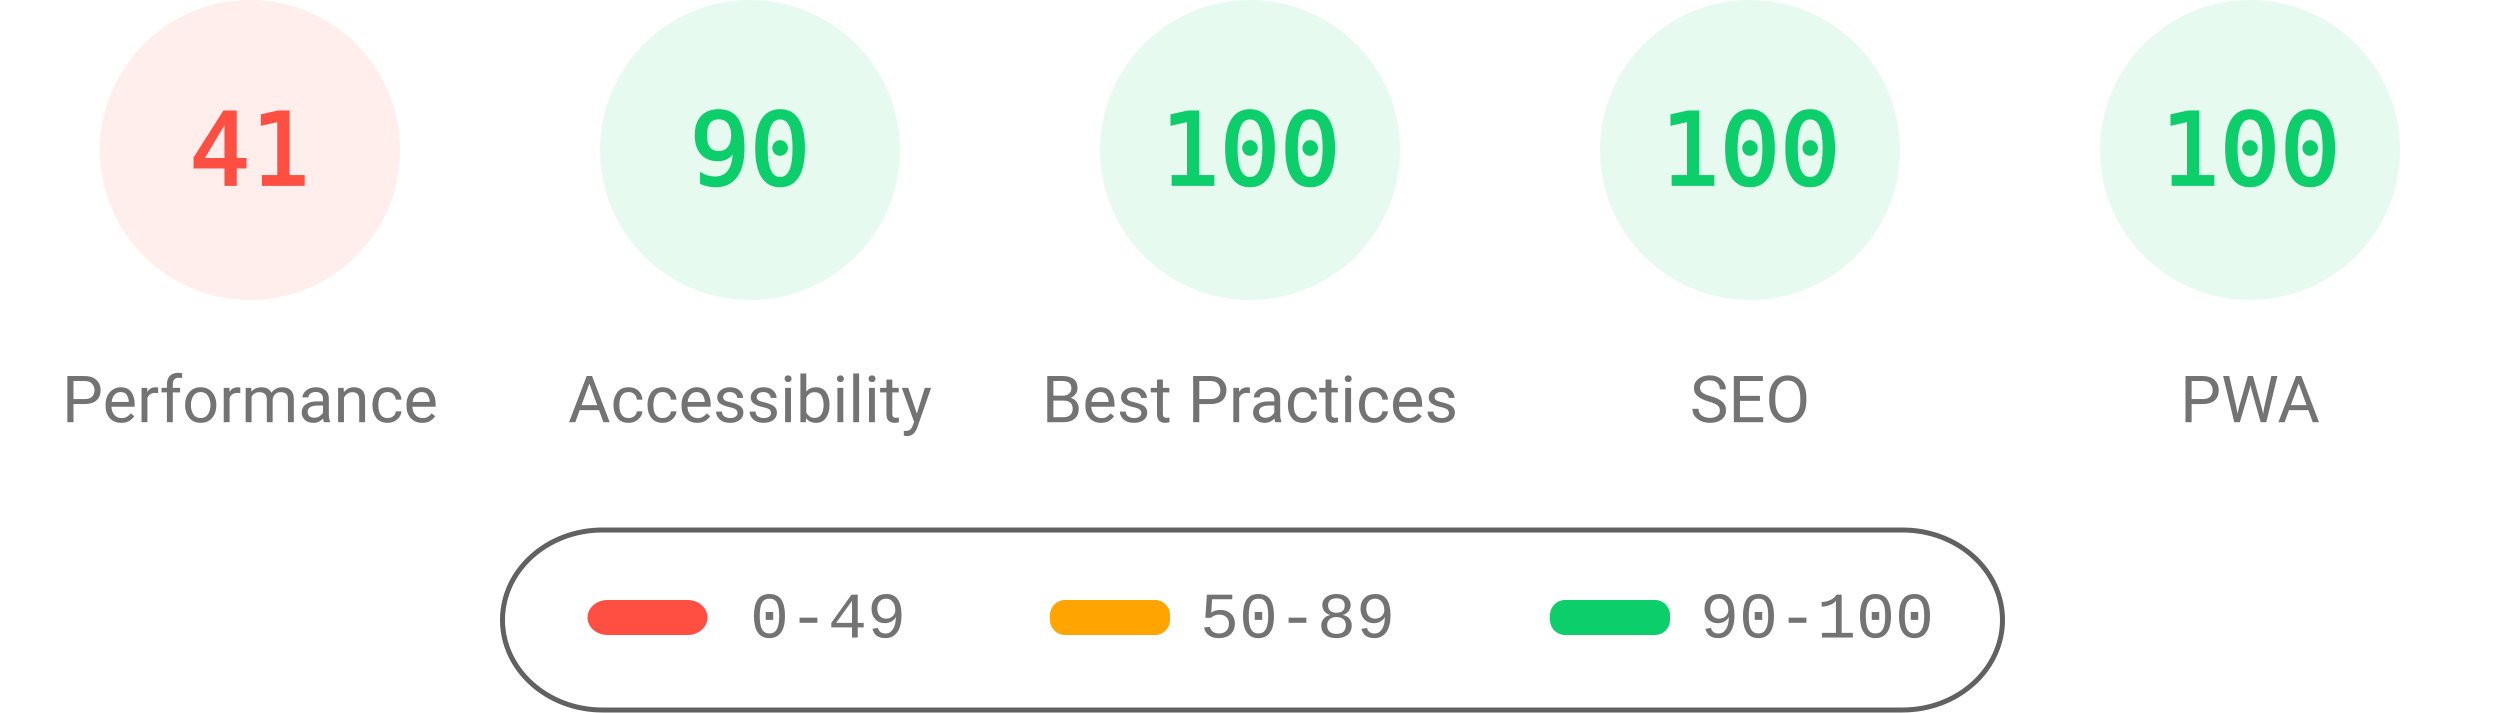
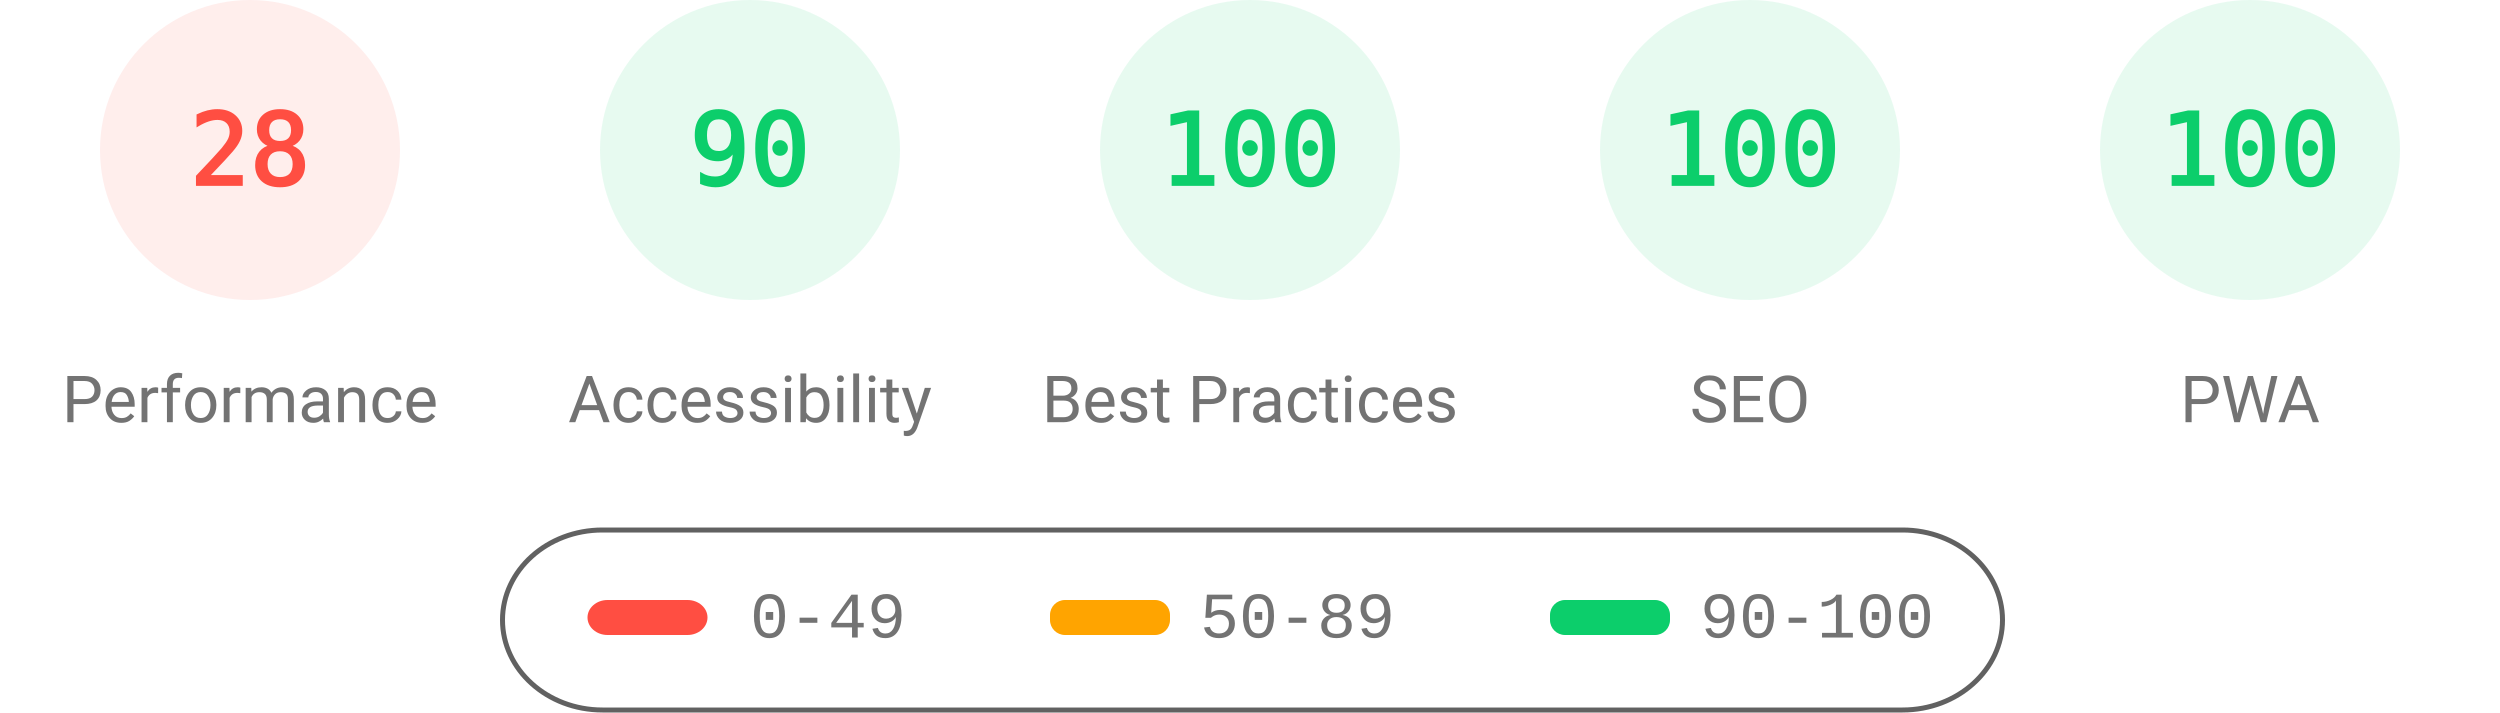
<svg xmlns="http://www.w3.org/2000/svg" fill="none" width="1000" height="285">
  <style>.gauge-base{opacity:.1}.gauge-arc{fill:none;animation-delay:250ms;stroke-linecap:round;transform:rotate(-90deg);transform-origin:100px 60px;animation:load-gauge 1s ease forwards}.guage-text{font-size:40px;font-family:monospace;text-align:center}.guage-red{color:#ff4e42;fill:#ff4e42;stroke:#ff4e42}.guage-orange{color:#ffa400;fill:#ffa400;stroke:#ffa400}.guage-green{color:#0cce6b;fill:#0cce6b;stroke:#0cce6b}.guage-undefined{color:#5c5c5c;fill:#5c5c5c;stroke:#5c5c5c}.guage-title{color:#737373;fill:#737373;stroke:none;font-size:26px;line-height:26px;font-family:Roboto,Halvetica,Arial,sans-serif}@keyframes load-gauge{from{stroke-dasharray:0 352.858}}</style>
  <svg class="guage-div guage-perf guage-red" viewBox="0 0 200 200" width="200" height="200">
    <circle class="gauge-base" r="56" cx="100" cy="60" stroke-width="8" />
-     <circle class="gauge-arc guage-arc-1" r="56" cx="100" cy="60" stroke-width="8" style="stroke-dasharray:144.262,351.858" />
-     <text class="guage-text" x="100" y="60" alignment-baseline="central" dominant-baseline="central" text-anchor="middle">41</text>
+     <circle class="gauge-arc guage-arc-1" r="56" cx="100" cy="60" stroke-width="8" style="stroke-dasharray:98.52,351.858" />
+     <text class="guage-text" x="100" y="60" alignment-baseline="central" dominant-baseline="central" text-anchor="middle">28</text>
    <text class="guage-title" x="100" y="160" alignment-baseline="central" dominant-baseline="central" text-anchor="middle">Performance</text>
  </svg>
  <svg class="guage-div guage-acc guage-green" viewBox="0 0 200 200" width="200" height="200" x="200">
    <circle class="gauge-base" r="56" cx="100" cy="60" stroke-width="8" />
    <circle class="gauge-arc guage-arc-2" r="56" cx="100" cy="60" stroke-width="8" style="stroke-dasharray:316.672,351.858" />
    <text class="guage-text" x="100" y="60" alignment-baseline="central" dominant-baseline="central" text-anchor="middle">90</text>
    <text class="guage-title" x="100" y="160" alignment-baseline="central" dominant-baseline="central" text-anchor="middle">Accessibility</text>
  </svg>
  <svg class="guage-div guage-best guage-green" viewBox="0 0 200 200" width="200" height="200" x="400">
    <circle class="gauge-base" r="56" cx="100" cy="60" stroke-width="8" />
    <circle class="gauge-arc guage-arc-3" r="56" cx="100" cy="60" stroke-width="8" style="stroke-dasharray:351.858,351.858" />
    <text class="guage-text" x="100" y="60" alignment-baseline="central" dominant-baseline="central" text-anchor="middle">100</text>
    <text class="guage-title" x="100" y="160" alignment-baseline="central" dominant-baseline="central" text-anchor="middle">Best Practices</text>
  </svg>
  <svg class="guage-div guage-seo guage-green" viewBox="0 0 200 200" width="200" height="200" x="600">
    <circle class="gauge-base" r="56" cx="100" cy="60" stroke-width="8" />
    <circle class="gauge-arc guage-arc-4" r="56" cx="100" cy="60" stroke-width="8" style="stroke-dasharray:351.858,351.858" />
    <text class="guage-text" x="100" y="60" alignment-baseline="central" dominant-baseline="central" text-anchor="middle">100</text>
    <text class="guage-title" x="100" y="160" alignment-baseline="central" dominant-baseline="central" text-anchor="middle">SEO</text>
  </svg>
  <svg class="guage-div guage-pwa guage-green" viewBox="0 0 200 200" width="200" height="200" x="800">
    <circle class="gauge-base" r="56" cx="100" cy="60" stroke-width="8" />
    <circle class="gauge-arc guage-arc-4" r="56" cx="100" cy="60" stroke-width="8" style="stroke-dasharray:351.858,351.858" />
    <text class="guage-text" x="100" y="60" alignment-baseline="central" dominant-baseline="central" text-anchor="middle">100</text>
    <text class="guage-title" x="100" y="160" alignment-baseline="central" dominant-baseline="central" text-anchor="middle">PWA</text>
  </svg>
  <svg width="604" height="76" x="200" y="210">
    <path fill="none" id="canvas_background" d="M-1-1h604v80H-1z" />
    <rect fill-opacity="0" stroke="#616161" stroke-width="2" rx="40" id="svg_2" height="72" width="600" y="2" x="1" fill="#000" />
    <rect stroke="#000" rx="8" id="svg_3" height="14" width="48" y="30" x="35" stroke-opacity="null" stroke-width="0" fill="#ff4e42" />
    <rect stroke="#000" rx="6" id="svg_4" height="14" width="48" y="30" x="220" stroke-opacity="null" stroke-width="0" fill="#ffa400" />
    <rect stroke="#000" rx="6" id="svg_5" height="14" width="48" y="30" x="420" stroke-opacity="null" stroke-width="0" fill="#0cce6b" />
    <text xml:space="preserve" text-anchor="start" font-family="'Courier New', Courier, monospace" font-size="26" id="svg_6" y="45" x="100" stroke-opacity="null" stroke-width="0" stroke="#000" fill="#737373">0-49</text>
    <text xml:space="preserve" text-anchor="start" font-family="'Courier New', Courier, monospace" font-size="26" id="svg_7" y="45" x="280" stroke-opacity="null" stroke-width="0" stroke="#000" fill="#737373">50-89</text>
    <text xml:space="preserve" text-anchor="start" font-family="'Courier New', Courier, monospace" font-size="26" id="svg_8" y="45" x="480" stroke-opacity="null" stroke-width="0" stroke="#000" fill="#737373">90-100</text>
  </svg>
</svg>
